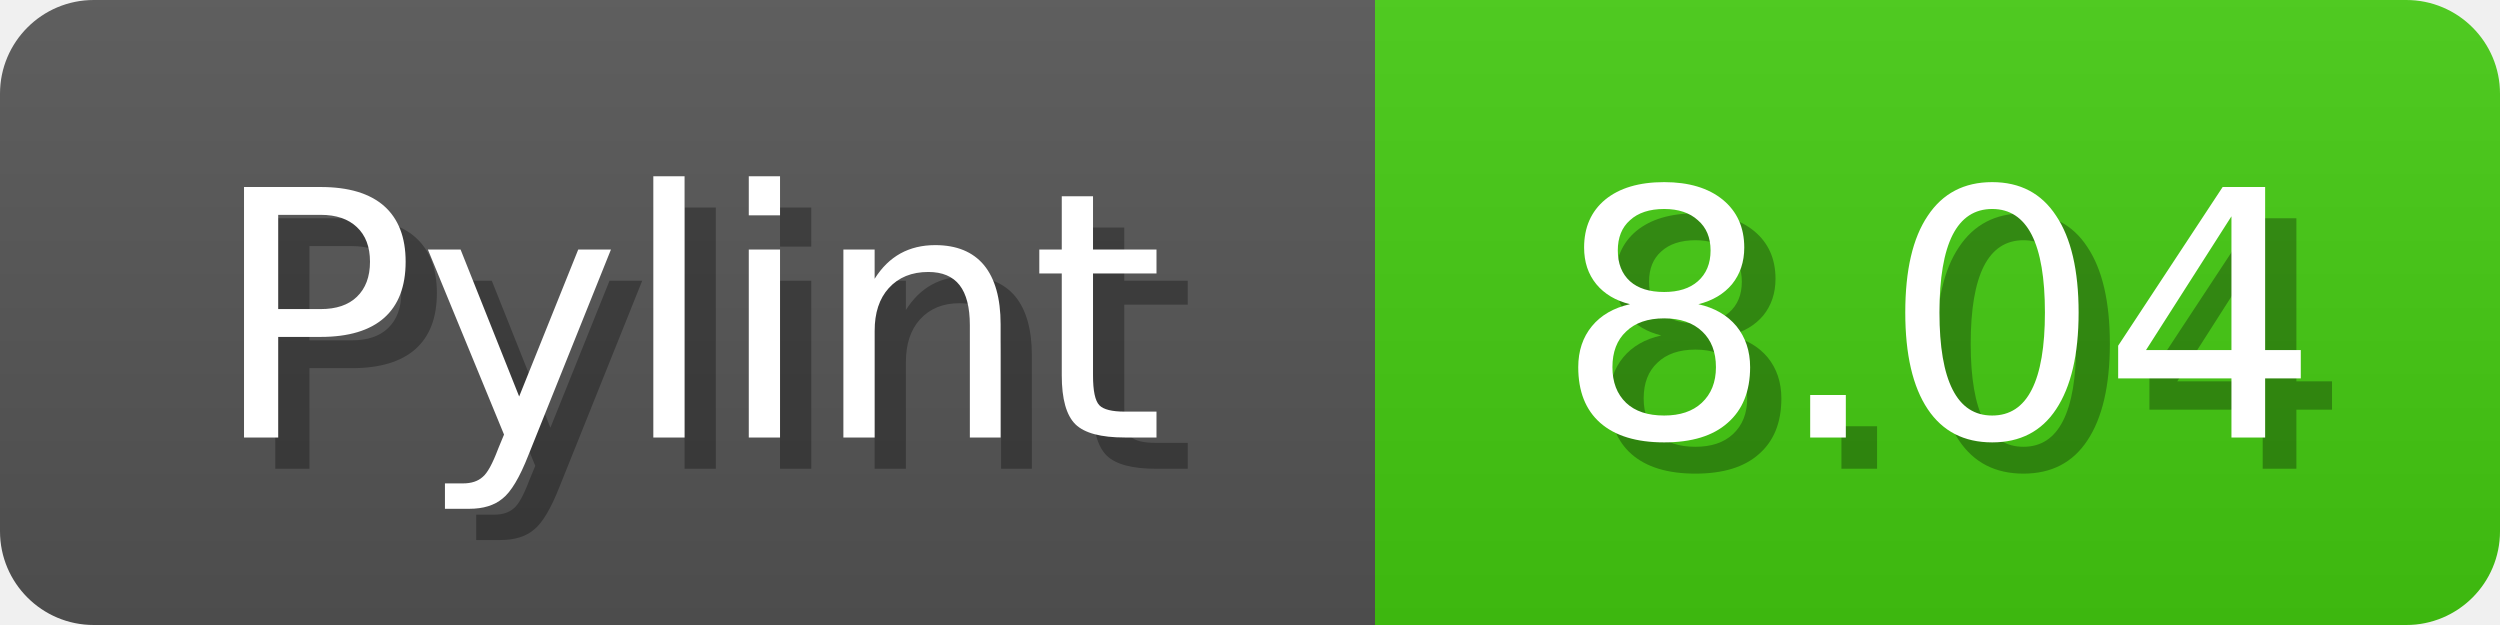
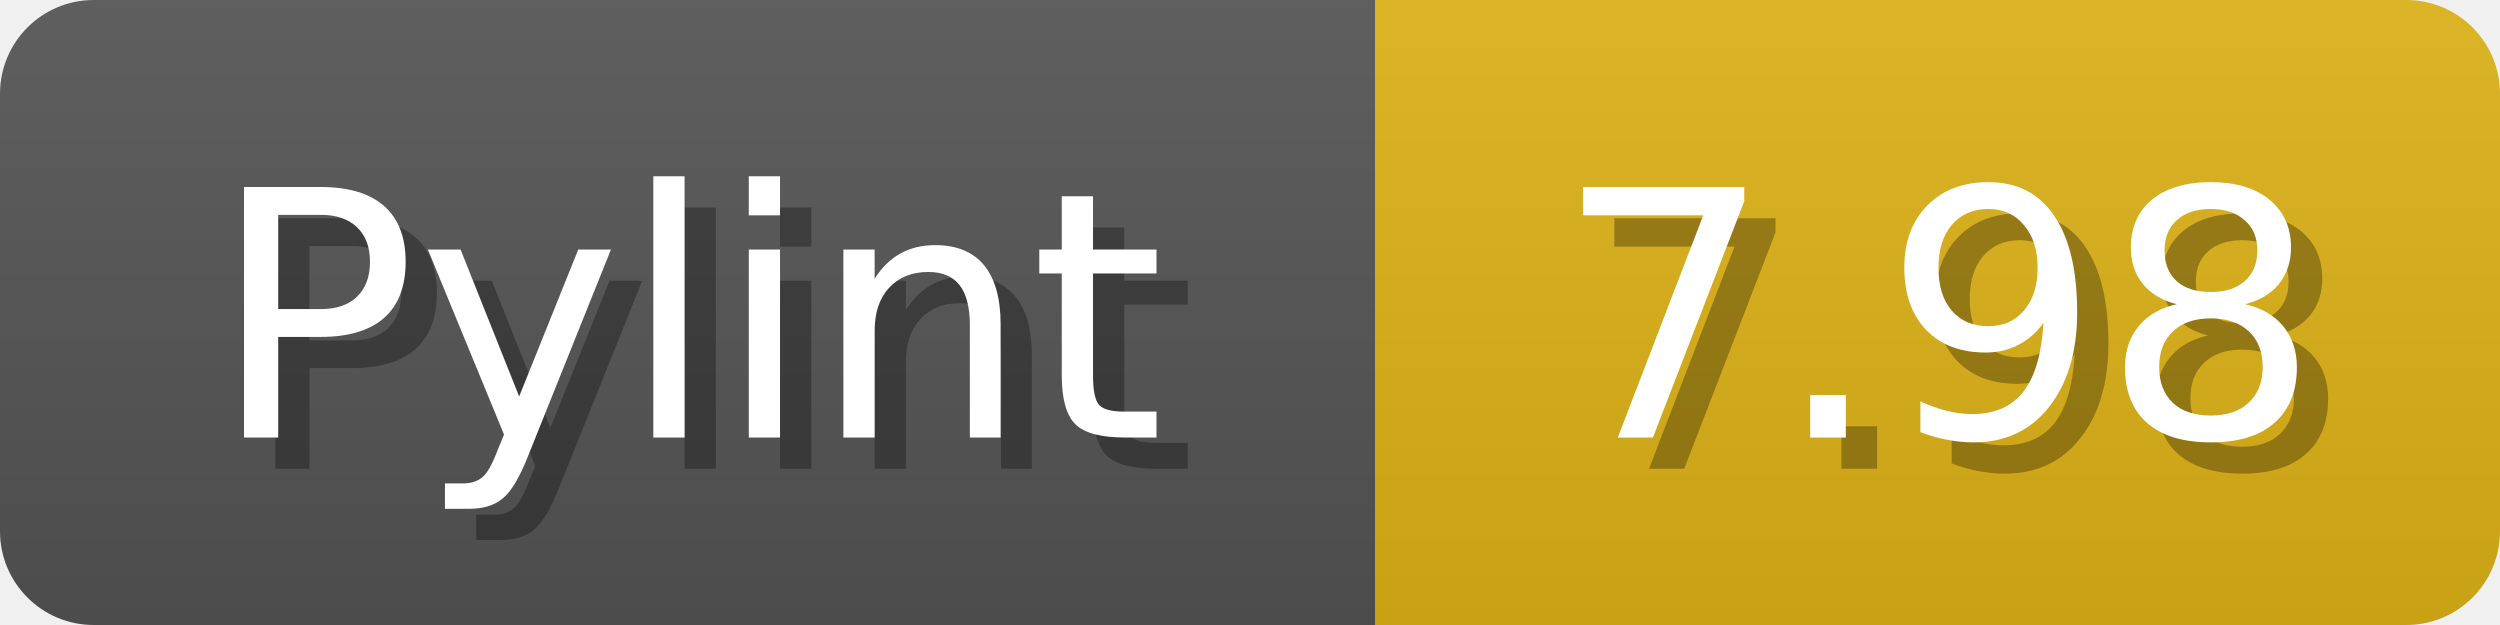
<svg xmlns="http://www.w3.org/2000/svg" width="80" height="20">
  <linearGradient id="b" x2="0" y2="100%">
    <stop offset="0" stop-color="#bbb" stop-opacity=".1" />
    <stop offset="1" stop-opacity=".1" />
  </linearGradient>
  <mask id="anybadge_1">
    <rect width="80" height="20" rx="3" fill="#fff" />
  </mask>
  <g mask="url(#anybadge_1)">
    <path fill="#555" d="M0 0h44v20H0z" />
-     <path fill="#4C1" d="M44 0h36v20H44z" />
+     <path fill="#DFB317" d="M44 0h36v20H44z" />
    <path fill="url(#b)" d="M0 0h80v20H0z" />
  </g>
  <g fill="#fff" text-anchor="middle" font-family="DejaVu Sans,Verdana,Geneva,sans-serif" font-size="11">
    <text x="23.0" y="15" fill="#010101" fill-opacity=".3">Pylint</text>
    <text x="22.0" y="14">Pylint</text>
  </g>
  <g fill="#fff" text-anchor="middle" font-family="DejaVu Sans,Verdana,Geneva,sans-serif" font-size="11">
-     <text x="63.0" y="15" fill="#010101" fill-opacity=".3">8.04</text>
-     <text x="62.0" y="14">8.04</text>
+     <text x="63.0" y="15" fill="#010101" fill-opacity=".3">7.98</text>
+     <text x="62.0" y="14">7.98</text>
  </g>
</svg>
